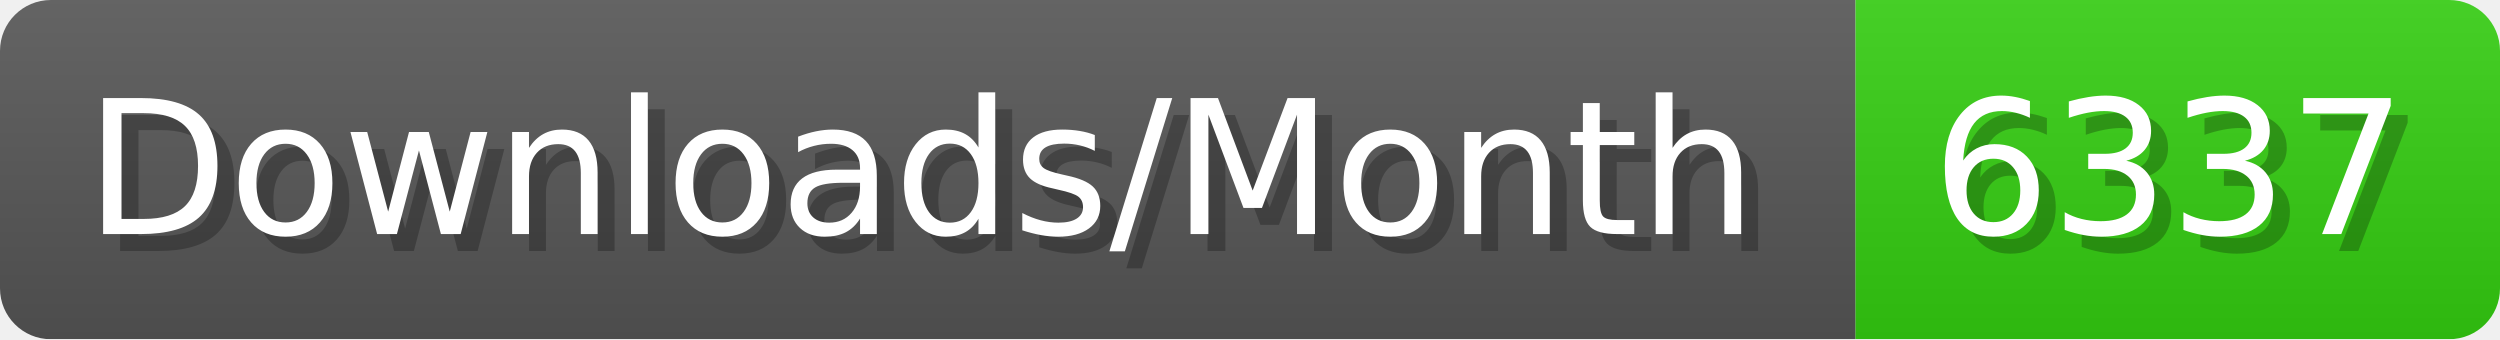
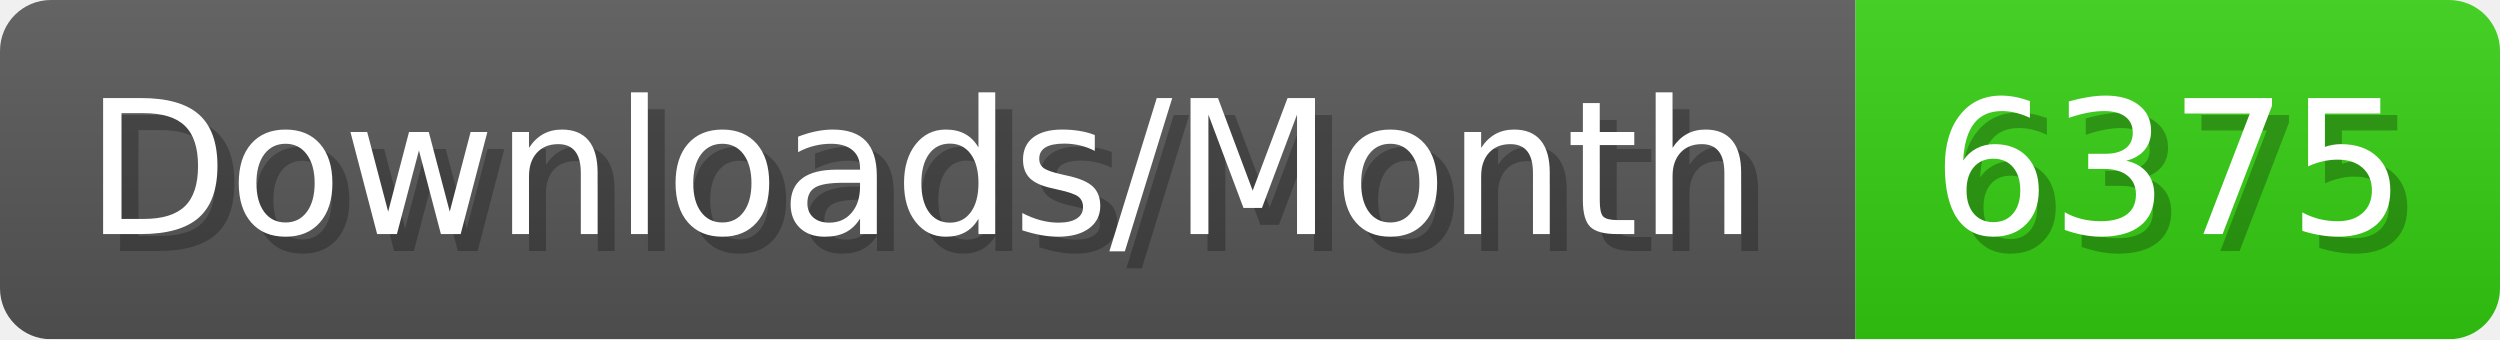
- <svg xmlns="http://www.w3.org/2000/svg" width="147.4" height="20" viewBox="0 0 1474 200" role="img" aria-label="Downloads/Month: 6337">
+ <svg xmlns="http://www.w3.org/2000/svg" width="147.4" height="20" viewBox="0 0 1474 200" role="img" aria-label="Downloads/Month: 6375">
  <linearGradient id="YlXUI" x2="0" y2="100%">
    <stop offset="0" stop-opacity=".1" stop-color="#EEE" />
    <stop offset="1" stop-opacity=".1" />
  </linearGradient>
  <mask id="JHhop">
    <rect width="1474" height="200" rx="30" fill="#FFF" />
  </mask>
  <g mask="url(#JHhop)">
    <rect width="1094" height="200" fill="#555" />
    <rect width="380" height="200" fill="#3C1" x="1094" />
    <rect width="1474" height="200" fill="url(#YlXUI)" />
  </g>
  <g aria-hidden="true" fill="#fff" text-anchor="start" font-family="Verdana,DejaVu Sans,sans-serif" font-size="110">
    <text x="60" y="148" textLength="994" fill="#000" opacity="0.25">Downloads/Month</text>
    <text x="50" y="138" textLength="994">Downloads/Month</text>
-     <text x="1149" y="148" textLength="280" fill="#000" opacity="0.25">6337</text>
-     <text x="1139" y="138" textLength="280">6337</text>
+     <text x="1149" y="148" textLength="280" fill="#000" opacity="0.25">6375</text>
+     <text x="1139" y="138" textLength="280">6375</text>
  </g>
</svg>
